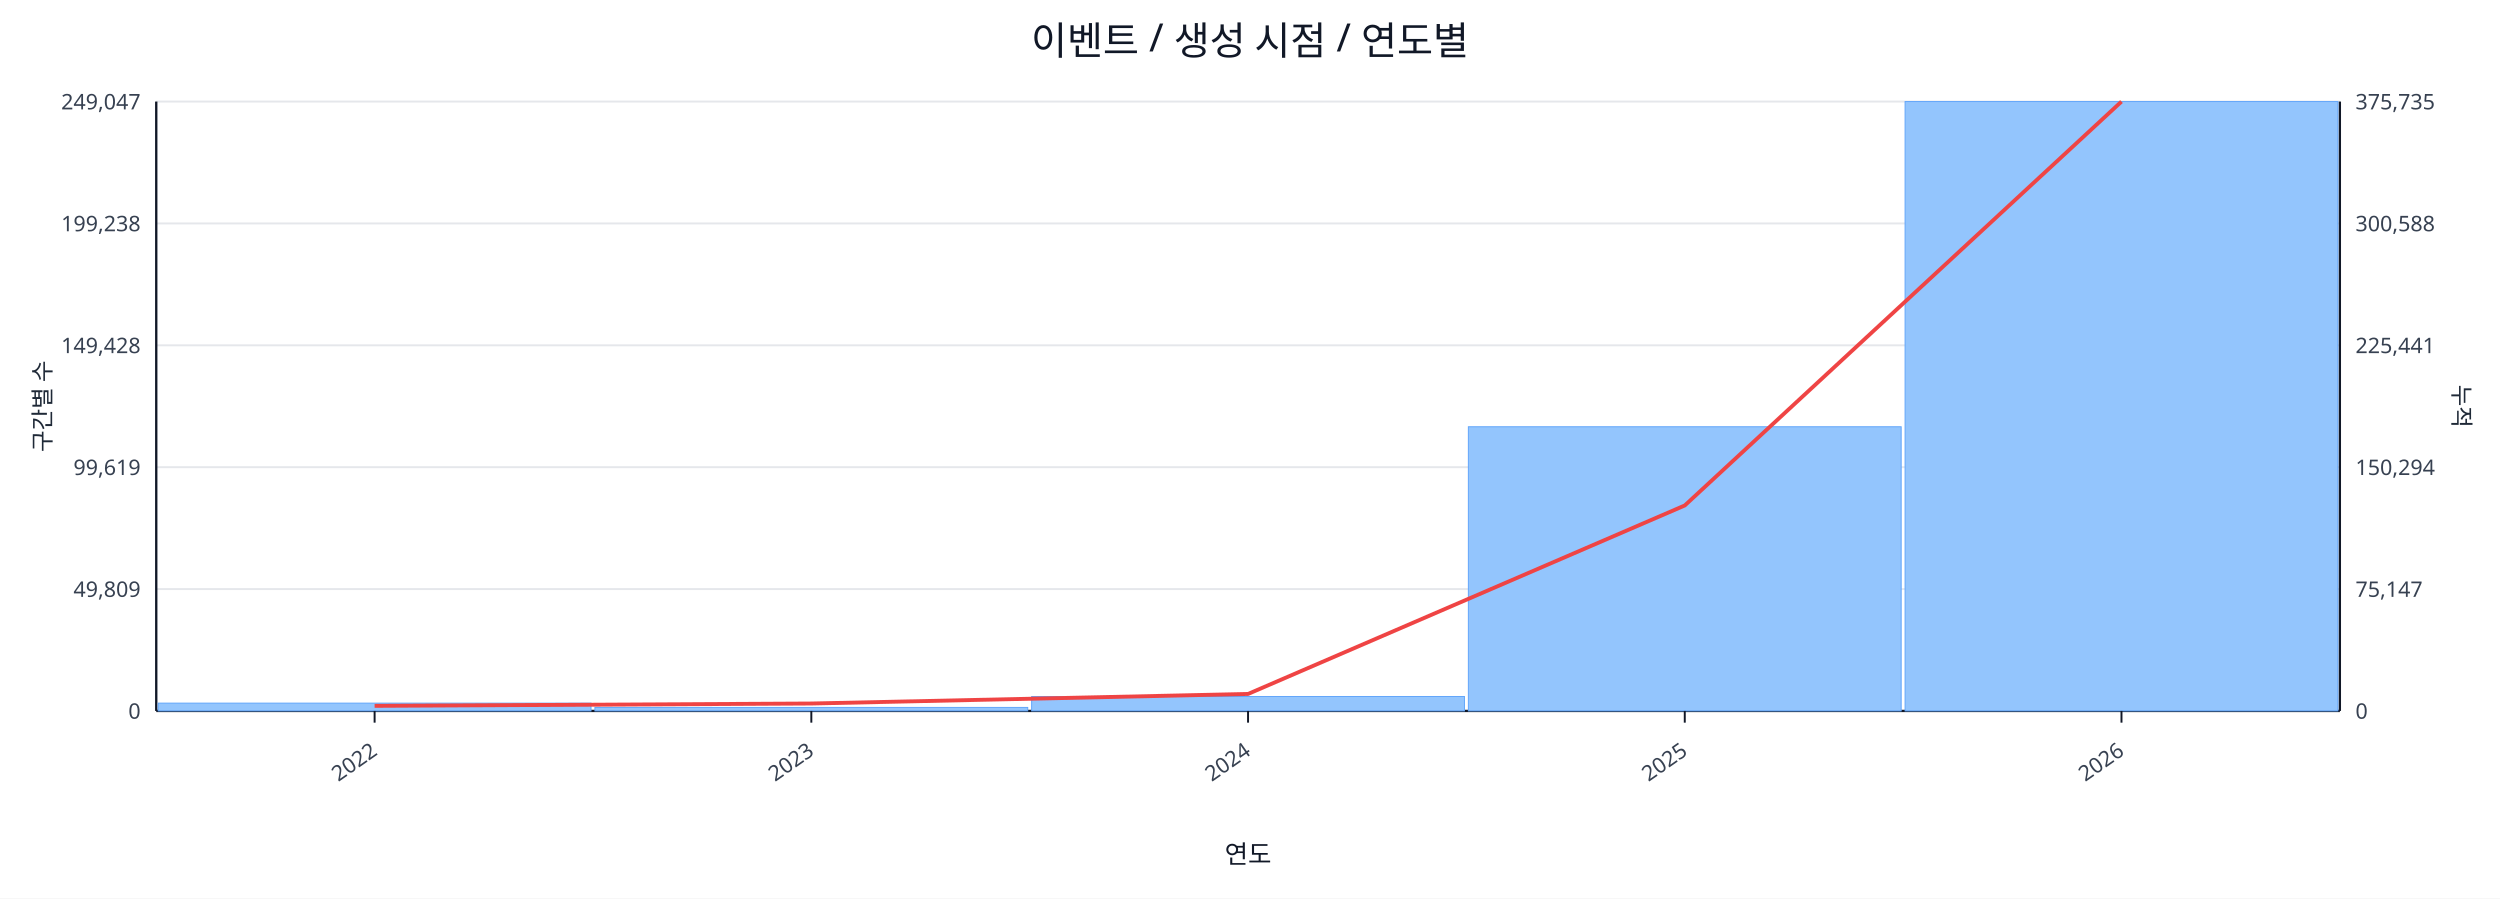
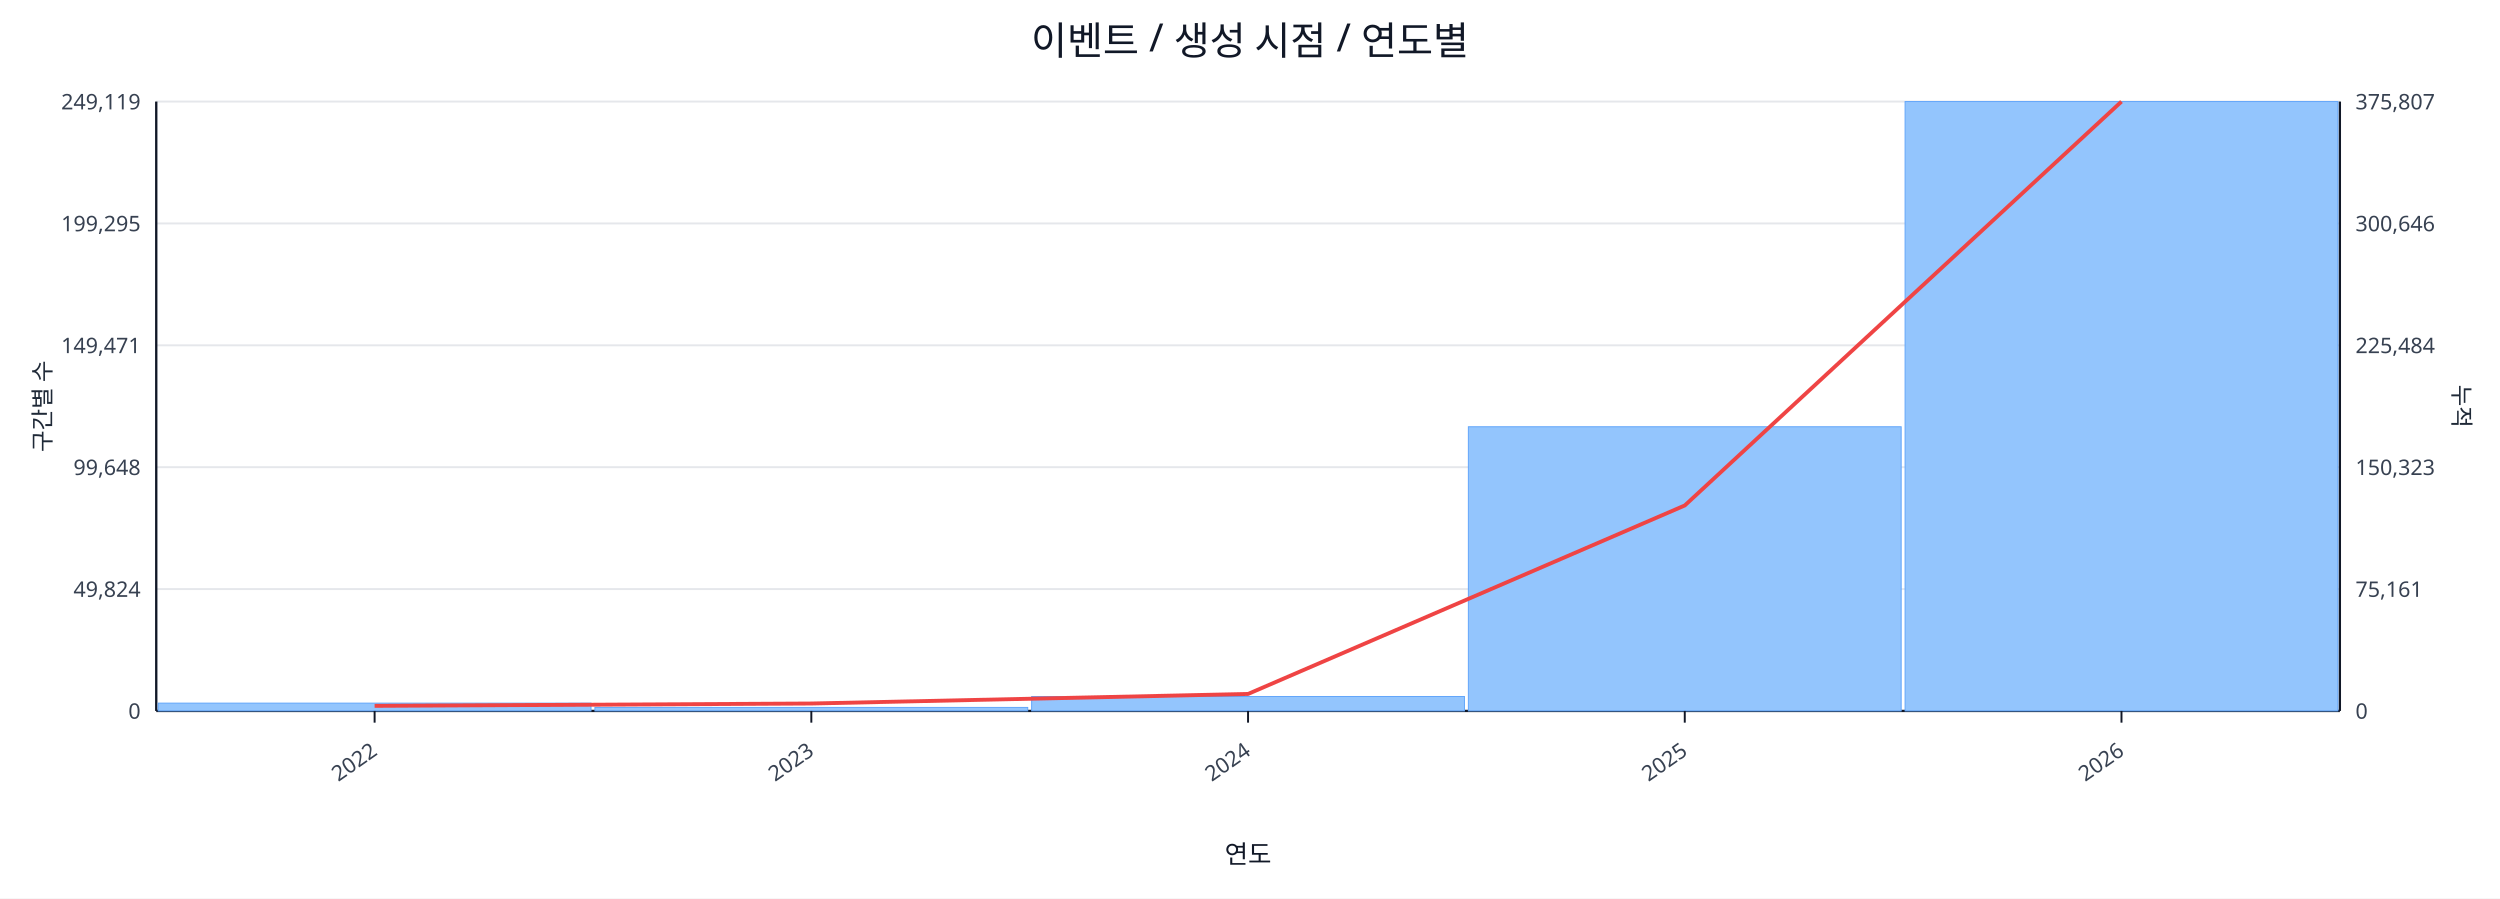
<svg xmlns="http://www.w3.org/2000/svg" width="1280" height="460" viewBox="0 0 1280 460">
  <rect x="0" y="0" width="100%" height="100%" fill="#ffffff" />
  <text x="640.0" y="28" font-size="20" text-anchor="middle" font-family="sans-serif" fill="#111827">이벤트 / 생성 시점 / 연도별</text>
  <line x1="80.0" y1="52.0" x2="1198.0" y2="52.0" stroke="#e5e7eb" stroke-width="1" />
-   <text x="72.0" y="56.0" font-size="11" text-anchor="end" font-family="sans-serif" fill="#374151">249,047</text>
-   <text x="1206.0" y="56.0" font-size="11" text-anchor="start" font-family="sans-serif" fill="#374151">375,735</text>
+   <text x="72.0" y="56.0" font-size="11" text-anchor="end" font-family="sans-serif" fill="#374151">249,119</text>
+   <text x="1206.0" y="56.0" font-size="11" text-anchor="start" font-family="sans-serif" fill="#374151">375,807</text>
  <line x1="80.0" y1="114.4" x2="1198.0" y2="114.4" stroke="#e5e7eb" stroke-width="1" />
-   <text x="72.0" y="118.4" font-size="11" text-anchor="end" font-family="sans-serif" fill="#374151">199,238</text>
-   <text x="1206.0" y="118.4" font-size="11" text-anchor="start" font-family="sans-serif" fill="#374151">300,588</text>
+   <text x="72.0" y="118.4" font-size="11" text-anchor="end" font-family="sans-serif" fill="#374151">199,295</text>
+   <text x="1206.0" y="118.4" font-size="11" text-anchor="start" font-family="sans-serif" fill="#374151">300,646</text>
  <line x1="80.0" y1="176.8" x2="1198.0" y2="176.8" stroke="#e5e7eb" stroke-width="1" />
-   <text x="72.0" y="180.8" font-size="11" text-anchor="end" font-family="sans-serif" fill="#374151">149,428</text>
-   <text x="1206.0" y="180.8" font-size="11" text-anchor="start" font-family="sans-serif" fill="#374151">225,441</text>
+   <text x="72.0" y="180.8" font-size="11" text-anchor="end" font-family="sans-serif" fill="#374151">149,471</text>
+   <text x="1206.0" y="180.8" font-size="11" text-anchor="start" font-family="sans-serif" fill="#374151">225,484</text>
  <line x1="80.0" y1="239.2" x2="1198.0" y2="239.2" stroke="#e5e7eb" stroke-width="1" />
-   <text x="72.0" y="243.2" font-size="11" text-anchor="end" font-family="sans-serif" fill="#374151">99,619</text>
-   <text x="1206.0" y="243.2" font-size="11" text-anchor="start" font-family="sans-serif" fill="#374151">150,294</text>
+   <text x="72.0" y="243.2" font-size="11" text-anchor="end" font-family="sans-serif" fill="#374151">99,648</text>
+   <text x="1206.0" y="243.2" font-size="11" text-anchor="start" font-family="sans-serif" fill="#374151">150,323</text>
  <line x1="80.0" y1="301.6" x2="1198.0" y2="301.6" stroke="#e5e7eb" stroke-width="1" />
-   <text x="72.0" y="305.6" font-size="11" text-anchor="end" font-family="sans-serif" fill="#374151">49,809</text>
-   <text x="1206.0" y="305.6" font-size="11" text-anchor="start" font-family="sans-serif" fill="#374151">75,147</text>
+   <text x="72.0" y="305.6" font-size="11" text-anchor="end" font-family="sans-serif" fill="#374151">49,824</text>
+   <text x="1206.0" y="305.6" font-size="11" text-anchor="start" font-family="sans-serif" fill="#374151">75,161</text>
  <line x1="80.0" y1="364.0" x2="1198.0" y2="364.0" stroke="#e5e7eb" stroke-width="1" />
  <text x="72.0" y="368.0" font-size="11" text-anchor="end" font-family="sans-serif" fill="#374151">0</text>
  <text x="1206.0" y="368.0" font-size="11" text-anchor="start" font-family="sans-serif" fill="#374151">0</text>
  <line x1="80.0" y1="364.0" x2="1198.0" y2="364.0" stroke="#111827" stroke-width="1.2" />
  <line x1="80.0" y1="52.0" x2="80.0" y2="364.0" stroke="#111827" stroke-width="1.2" />
  <line x1="1198.0" y1="52.0" x2="1198.0" y2="364.0" stroke="#111827" stroke-width="1.2" />
  <rect x="81.0" y="360.0" width="221.6" height="4.0" fill="#93c5fd" stroke="#60a5fa" stroke-width="0.5" />
  <rect x="304.6" y="362.2" width="221.6" height="1.8" fill="#93c5fd" stroke="#60a5fa" stroke-width="0.5" />
  <rect x="528.2" y="356.6" width="221.6" height="7.4" fill="#93c5fd" stroke="#60a5fa" stroke-width="0.5" />
  <rect x="751.8" y="218.5" width="221.6" height="145.5" fill="#93c5fd" stroke="#60a5fa" stroke-width="0.5" />
  <rect x="975.4" y="52.0" width="221.6" height="312.0" fill="#93c5fd" stroke="#60a5fa" stroke-width="0.5" />
  <polyline fill="none" stroke="#ef4444" stroke-width="2" points="191.8,361.4 415.4,360.2 639.0,355.3 862.6,258.8 1086.2,52.0" />
  <line x1="191.8" y1="364.0" x2="191.8" y2="370.0" stroke="#111827" stroke-width="1" />
  <text x="193.8" y="386.0" font-size="11" text-anchor="end" transform="rotate(-35 193.8 386.0)" font-family="sans-serif" fill="#374151">2022</text>
  <line x1="415.4" y1="364.0" x2="415.4" y2="370.0" stroke="#111827" stroke-width="1" />
  <text x="417.4" y="386.0" font-size="11" text-anchor="end" transform="rotate(-35 417.4 386.0)" font-family="sans-serif" fill="#374151">2023</text>
  <line x1="639.0" y1="364.0" x2="639.0" y2="370.0" stroke="#111827" stroke-width="1" />
  <text x="641.0" y="386.0" font-size="11" text-anchor="end" transform="rotate(-35 641.0 386.0)" font-family="sans-serif" fill="#374151">2024</text>
  <line x1="862.6" y1="364.0" x2="862.6" y2="370.0" stroke="#111827" stroke-width="1" />
  <text x="864.6" y="386.0" font-size="11" text-anchor="end" transform="rotate(-35 864.6 386.0)" font-family="sans-serif" fill="#374151">2025</text>
  <line x1="1086.2" y1="364.0" x2="1086.2" y2="370.0" stroke="#111827" stroke-width="1" />
  <text x="1088.2" y="386.0" font-size="11" text-anchor="end" transform="rotate(-35 1088.2 386.0)" font-family="sans-serif" fill="#374151">2026</text>
  <text x="26" y="208.0" font-size="12" transform="rotate(-90 26 208.0)" text-anchor="middle" font-family="sans-serif" fill="#1f2937">구간별 수</text>
  <text x="1256.0" y="208.0" font-size="12" transform="rotate(90 1256.0 208.0)" text-anchor="middle" font-family="sans-serif" fill="#1f2937">누적</text>
  <text x="639.0" y="442.0" font-size="13" text-anchor="middle" font-family="sans-serif" fill="#111827">연도</text>
</svg>
